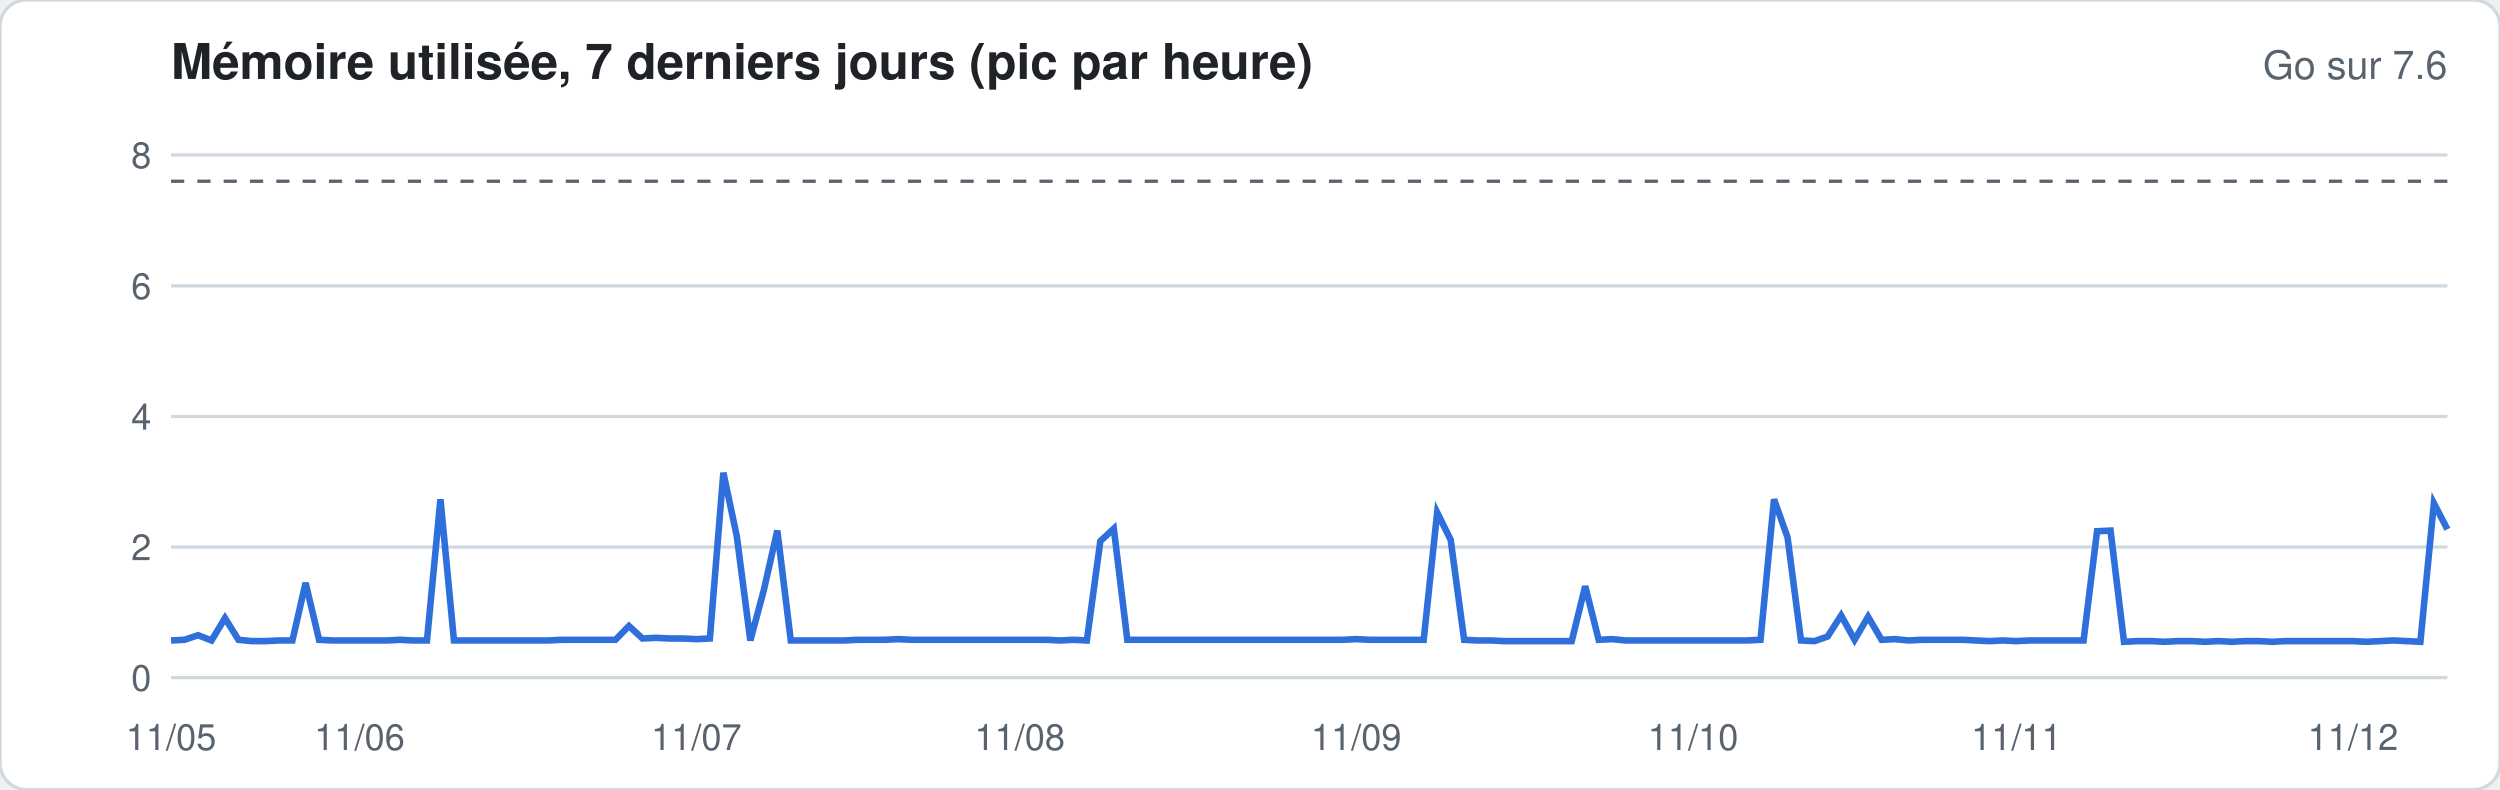
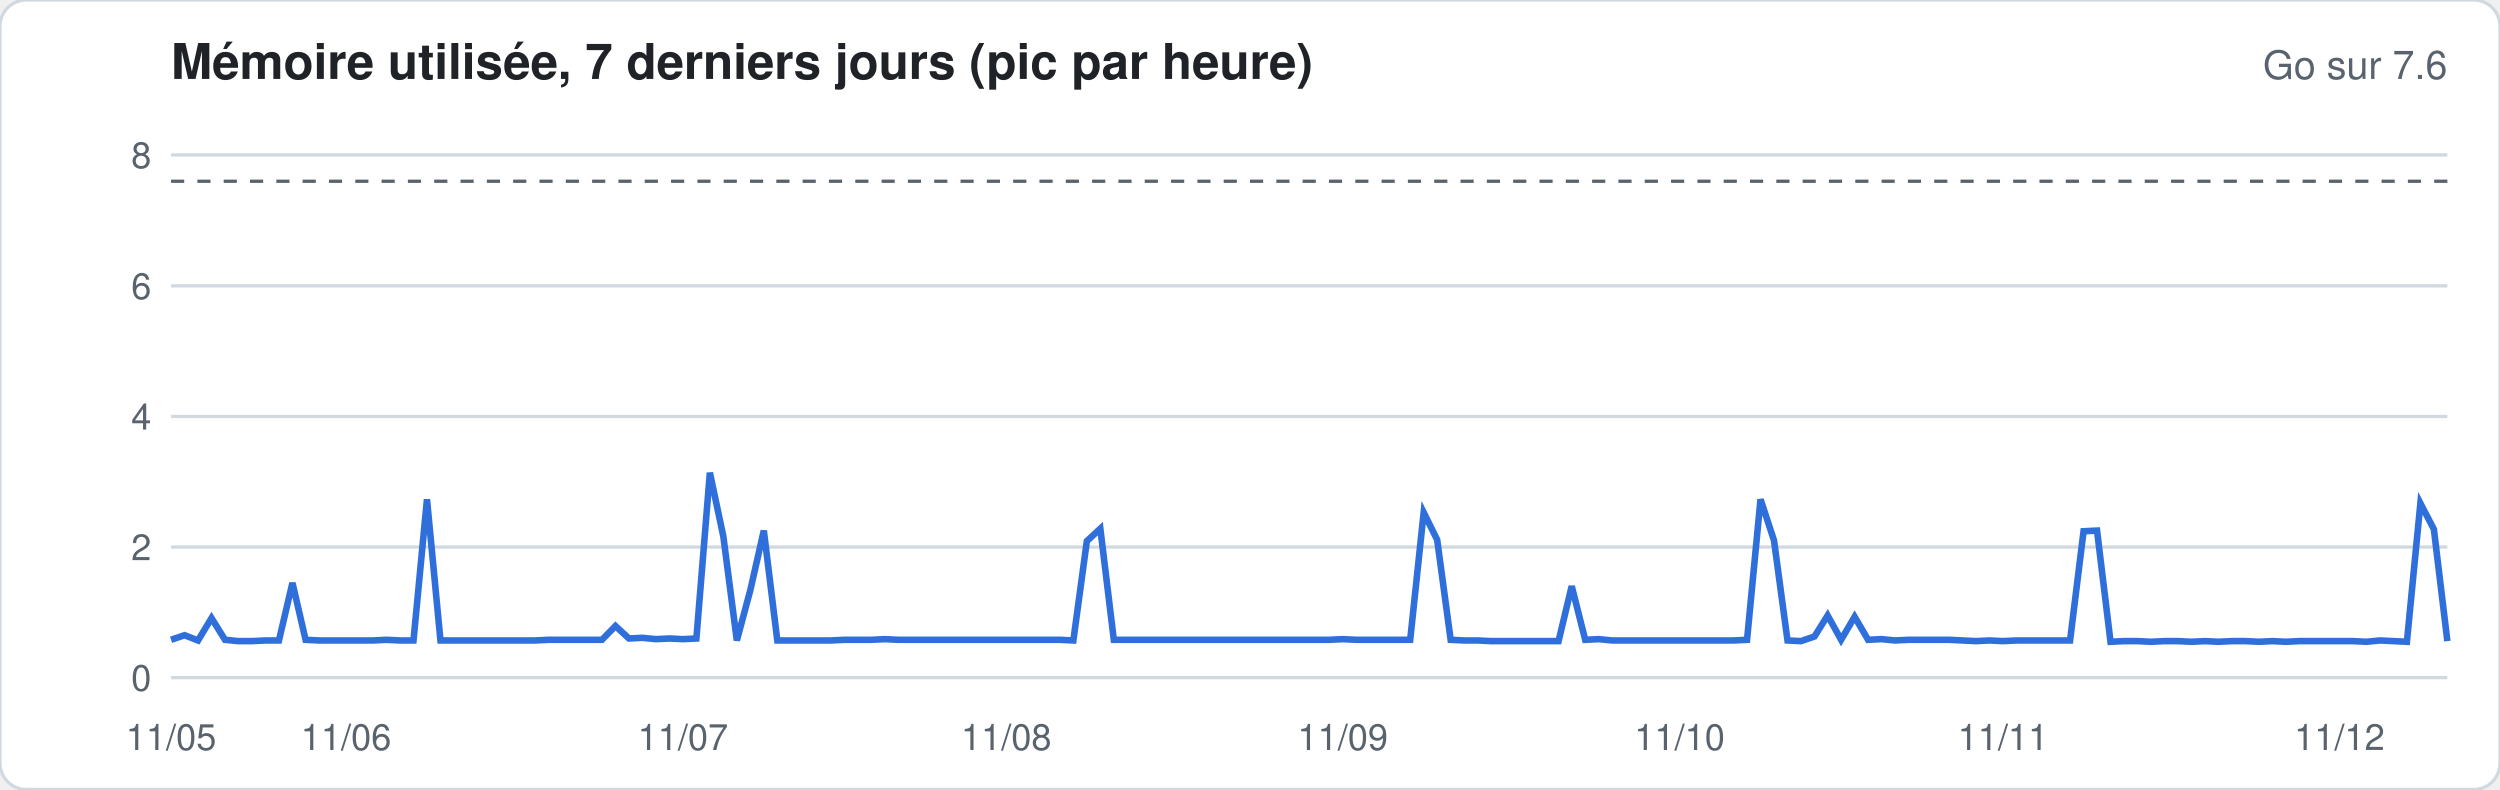
<svg xmlns="http://www.w3.org/2000/svg" width="760" height="240" viewBox="0 0 760 240" font-family="-apple-system,Segoe UI,Helvetica,Arial,sans-serif">
  <rect width="760" height="240" rx="8" fill="#ffffff" stroke="#d1d9e0" />
  <text x="52" y="24" font-size="15" font-weight="600" fill="#1f2328">Mémoire utilisée, 7 derniers jours (pic par heure)</text>
  <text x="744" y="24" font-size="12" fill="#59636e" text-anchor="end">Go sur 7.6</text>
  <line x1="52" x2="744" y1="206.0" y2="206.0" stroke="#d1d9e0" stroke-width="1" />
  <text x="46" y="210.0" font-size="11" fill="#59636e" text-anchor="end">0</text>
  <line x1="52" x2="744" y1="166.3" y2="166.3" stroke="#d1d9e0" stroke-width="1" />
  <text x="46" y="170.3" font-size="11" fill="#59636e" text-anchor="end">2</text>
  <line x1="52" x2="744" y1="126.6" y2="126.6" stroke="#d1d9e0" stroke-width="1" />
  <text x="46" y="130.6" font-size="11" fill="#59636e" text-anchor="end">4</text>
  <line x1="52" x2="744" y1="86.9" y2="86.9" stroke="#d1d9e0" stroke-width="1" />
  <text x="46" y="90.9" font-size="11" fill="#59636e" text-anchor="end">6</text>
  <line x1="52" x2="744" y1="47.1" y2="47.1" stroke="#d1d9e0" stroke-width="1" />
  <text x="46" y="51.1" font-size="11" fill="#59636e" text-anchor="end">8</text>
  <line x1="52" x2="744" y1="55.1" y2="55.1" stroke="#59636e" stroke-dasharray="4 4" />
-   <polyline fill="none" stroke="#2f6fdb" stroke-width="2" points="52.0,194.7 56.1,194.5 60.2,193.1 64.3,194.7 68.4,187.9 72.5,194.5 76.6,194.9 80.7,194.9 84.8,194.7 88.9,194.7 92.9,177.2 97.0,194.5 101.1,194.7 105.2,194.7 109.3,194.7 113.4,194.7 117.5,194.7 121.6,194.5 125.7,194.7 129.8,194.7 133.9,151.8 138.0,194.7 142.1,194.7 146.2,194.7 150.3,194.7 154.4,194.7 158.5,194.7 162.6,194.7 166.7,194.7 170.7,194.5 174.8,194.5 178.9,194.5 183.0,194.5 187.1,194.5 191.2,190.3 195.3,194.1 199.4,193.9 203.5,194.1 207.6,194.1 211.7,194.3 215.8,194.1 219.9,143.7 224.0,163.1 228.1,194.7 232.2,179.4 236.3,161.3 240.4,194.7 244.4,194.7 248.5,194.7 252.6,194.7 256.7,194.7 260.8,194.5 264.9,194.5 269.0,194.5 273.1,194.3 277.2,194.5 281.3,194.5 285.4,194.5 289.5,194.5 293.6,194.5 297.7,194.5 301.8,194.5 305.9,194.5 310.0,194.5 314.1,194.5 318.2,194.5 322.2,194.7 326.3,194.5 330.4,194.7 334.5,164.5 338.6,160.7 342.7,194.5 346.8,194.5 350.9,194.5 355.0,194.5 359.1,194.5 363.2,194.5 367.3,194.5 371.4,194.5 375.5,194.5 379.6,194.5 383.7,194.5 387.8,194.5 391.9,194.5 396.0,194.5 400.0,194.5 404.1,194.5 408.2,194.5 412.3,194.3 416.4,194.5 420.5,194.5 424.6,194.5 428.7,194.5 432.8,194.5 436.9,155.8 441.0,164.1 445.1,194.5 449.2,194.7 453.3,194.7 457.4,194.9 461.5,194.9 465.6,194.9 469.7,194.9 473.8,194.9 477.8,194.9 481.9,178.2 486.0,194.5 490.1,194.3 494.2,194.7 498.3,194.7 502.4,194.7 506.5,194.7 510.6,194.7 514.7,194.7 518.8,194.7 522.9,194.7 527.0,194.7 531.1,194.7 535.2,194.5 539.3,151.8 543.4,163.3 547.5,194.7 551.6,194.9 555.6,193.5 559.7,187.1 563.8,194.5 567.9,187.5 572.0,194.5 576.1,194.3 580.2,194.7 584.3,194.5 588.4,194.5 592.5,194.5 596.6,194.5 600.7,194.7 604.8,194.9 608.9,194.7 613.0,194.9 617.1,194.7 621.2,194.7 625.3,194.7 629.3,194.7 633.4,194.7 637.5,161.5 641.6,161.3 645.7,195.1 649.8,194.9 653.9,194.9 658.0,195.1 662.1,194.9 666.2,194.9 670.3,195.1 674.4,194.9 678.5,195.1 682.6,194.9 686.7,194.9 690.8,195.1 694.9,194.9 699.0,194.9 703.1,194.9 707.1,194.9 711.2,194.9 715.3,194.9 719.4,195.1 723.5,194.9 727.6,194.7 731.7,194.9 735.8,195.1 739.9,153.0 744.0,160.9" />
+   <polyline fill="none" stroke="#2f6fdb" stroke-width="2" points="52.0,194.5 56.1,193.1 60.2,194.7 64.3,187.9 68.4,194.5 72.5,194.9 76.6,194.9 80.7,194.7 84.8,194.7 88.9,177.2 92.9,194.5 97.0,194.7 101.1,194.7 105.2,194.7 109.3,194.7 113.4,194.7 117.5,194.5 121.6,194.7 125.7,194.7 129.8,151.8 133.9,194.7 138.0,194.7 142.1,194.7 146.2,194.7 150.3,194.7 154.4,194.7 158.5,194.7 162.6,194.7 166.7,194.5 170.7,194.5 174.8,194.5 178.9,194.5 183.0,194.5 187.1,190.3 191.2,194.1 195.3,193.9 199.4,194.3 203.5,194.1 207.6,194.3 211.7,194.1 215.8,143.7 219.9,163.1 224.0,194.7 228.1,179.4 232.2,161.3 236.3,194.7 240.4,194.7 244.4,194.7 248.5,194.7 252.6,194.7 256.7,194.5 260.8,194.5 264.9,194.5 269.0,194.3 273.1,194.5 277.2,194.5 281.3,194.5 285.4,194.5 289.5,194.5 293.6,194.5 297.7,194.5 301.8,194.5 305.9,194.5 310.0,194.5 314.1,194.5 318.2,194.5 322.2,194.5 326.3,194.7 330.4,164.5 334.5,160.7 338.6,194.5 342.7,194.5 346.8,194.5 350.9,194.5 355.0,194.5 359.1,194.5 363.2,194.5 367.3,194.5 371.4,194.5 375.5,194.5 379.6,194.5 383.7,194.5 387.8,194.5 391.9,194.5 396.0,194.5 400.0,194.5 404.1,194.5 408.2,194.3 412.3,194.5 416.4,194.5 420.5,194.5 424.6,194.5 428.7,194.5 432.8,155.8 436.9,164.1 441.0,194.5 445.1,194.7 449.2,194.7 453.3,194.9 457.4,194.9 461.5,194.9 465.6,194.9 469.7,194.9 473.8,194.9 477.8,178.2 481.9,194.5 486.0,194.3 490.1,194.7 494.2,194.7 498.3,194.7 502.4,194.7 506.5,194.7 510.6,194.7 514.7,194.7 518.8,194.7 522.9,194.7 527.0,194.7 531.1,194.5 535.2,151.8 539.3,164.3 543.4,194.7 547.5,194.9 551.6,193.5 555.6,187.1 559.7,194.5 563.8,187.5 567.9,194.5 572.0,194.3 576.1,194.7 580.2,194.5 584.3,194.5 588.4,194.5 592.5,194.5 596.6,194.7 600.7,194.9 604.8,194.7 608.9,194.9 613.0,194.7 617.1,194.7 621.2,194.7 625.3,194.7 629.3,194.7 633.4,161.5 637.5,161.3 641.6,195.1 645.7,194.9 649.8,194.9 653.9,195.1 658.0,194.9 662.1,194.9 666.2,195.1 670.3,194.9 674.4,195.1 678.5,194.9 682.6,194.9 686.7,195.1 690.8,194.9 694.9,195.1 699.0,194.9 703.1,194.9 707.1,194.9 711.2,194.9 715.3,194.9 719.4,195.1 723.5,194.7 727.6,194.9 731.7,195.1 735.8,153.0 739.9,160.9 744.0,194.9" />
  <text x="52.0" y="228" font-size="11" fill="#59636e" text-anchor="middle">11/05</text>
-   <text x="109.3" y="228" font-size="11" fill="#59636e" text-anchor="middle">11/06</text>
-   <text x="211.7" y="228" font-size="11" fill="#59636e" text-anchor="middle">11/07</text>
-   <text x="310.0" y="228" font-size="11" fill="#59636e" text-anchor="middle">11/08</text>
-   <text x="412.3" y="228" font-size="11" fill="#59636e" text-anchor="middle">11/09</text>
-   <text x="514.7" y="228" font-size="11" fill="#59636e" text-anchor="middle">11/10</text>
-   <text x="613.0" y="228" font-size="11" fill="#59636e" text-anchor="middle">11/11</text>
-   <text x="715.3" y="228" font-size="11" fill="#59636e" text-anchor="middle">11/12</text>
+   <text x="105.2" y="228" font-size="11" fill="#59636e" text-anchor="middle">11/06</text>
+   <text x="207.6" y="228" font-size="11" fill="#59636e" text-anchor="middle">11/07</text>
+   <text x="305.9" y="228" font-size="11" fill="#59636e" text-anchor="middle">11/08</text>
+   <text x="408.2" y="228" font-size="11" fill="#59636e" text-anchor="middle">11/09</text>
+   <text x="510.6" y="228" font-size="11" fill="#59636e" text-anchor="middle">11/10</text>
+   <text x="608.9" y="228" font-size="11" fill="#59636e" text-anchor="middle">11/11</text>
+   <text x="711.2" y="228" font-size="11" fill="#59636e" text-anchor="middle">11/12</text>
</svg>
